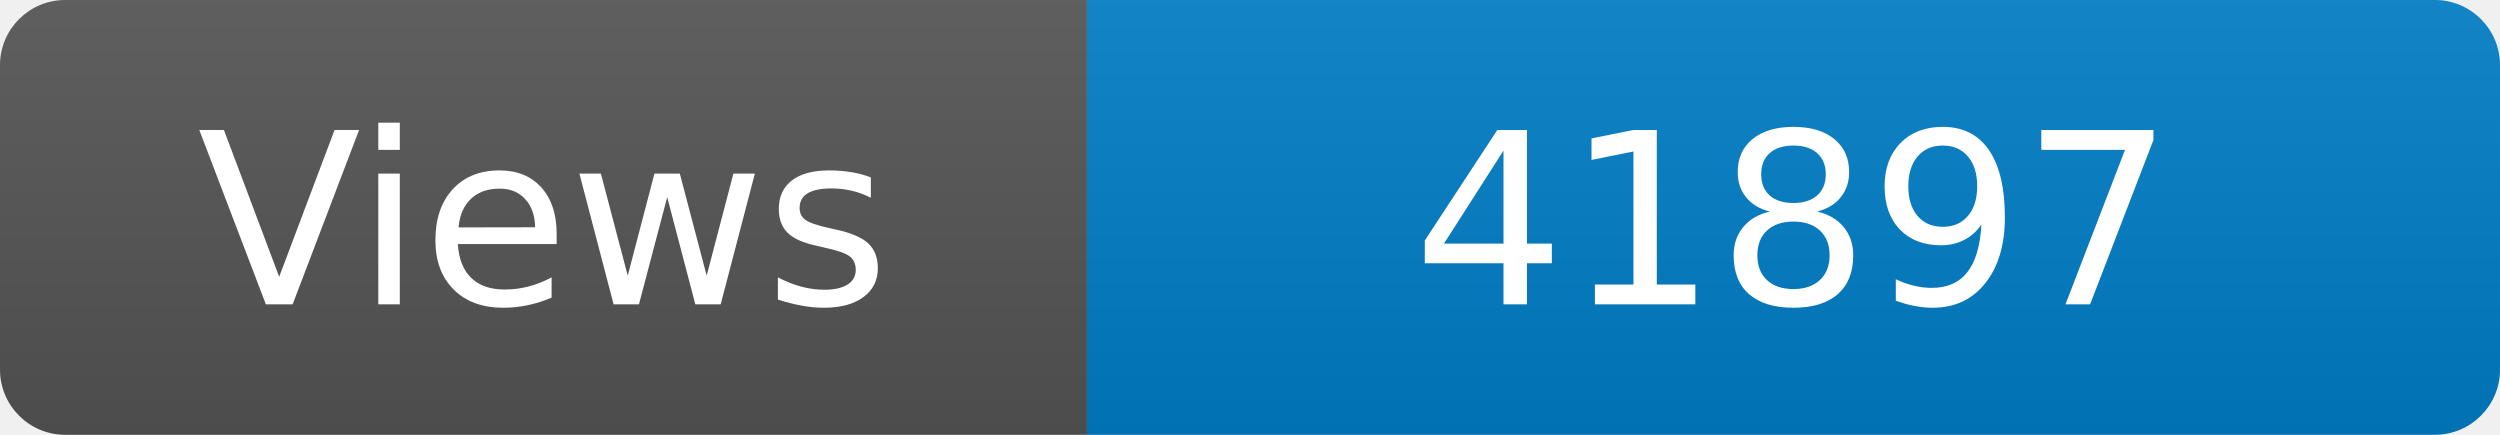
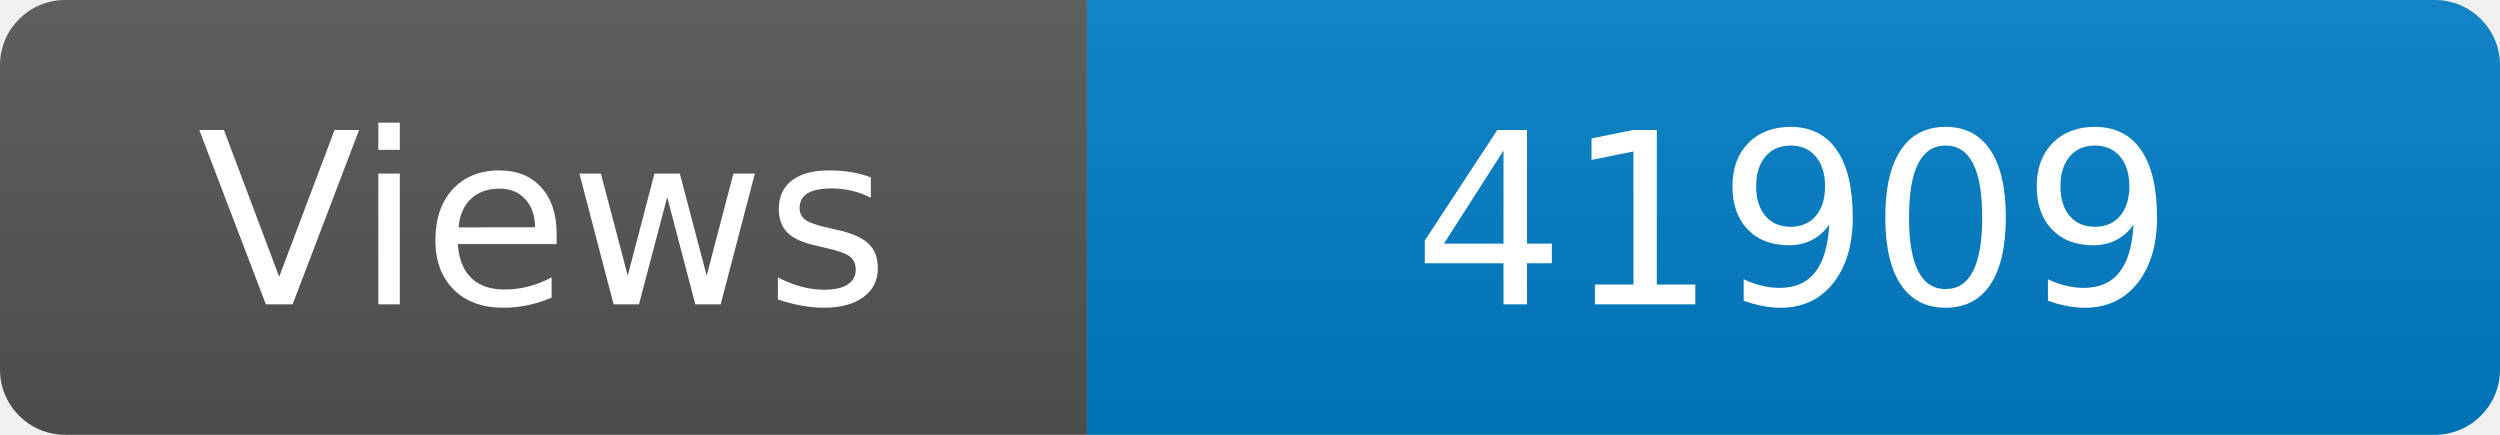
<svg xmlns="http://www.w3.org/2000/svg" width="115" height="20" role="img" aria-label="Maintained?: yes">
  <linearGradient id="s" x2="0" y2="100%">
    <stop offset="0" stop-color="#bbb" stop-opacity=".1" />
    <stop offset="1" stop-opacity=".1" />
  </linearGradient>
  <clipPath id="r">
    <rect width="115" height="20" rx="3" fill="#fff" />
  </clipPath>
  <g clip-path="url(#r)">
    <rect width="50" height="20" fill="#555" />
    <rect x="50" width="160" height="20" fill="#007ec6" />
    <rect width="115" height="20" fill="url(#s)" />
  </g>
  <g fill="#fff" text-anchor="middle" font-family="Verdana,Geneva,DejaVu Sans,sans-serif" font-size="110">
    <text x="250" y="140" transform="scale(.1)" fill="#fff">Views</text>
-     <text x="825" y="140" transform="scale(.1)" fill="#fff">41897</text>
+     <text x="825" y="140" transform="scale(.1)" fill="#fff">41909</text>
  </g>
</svg>
